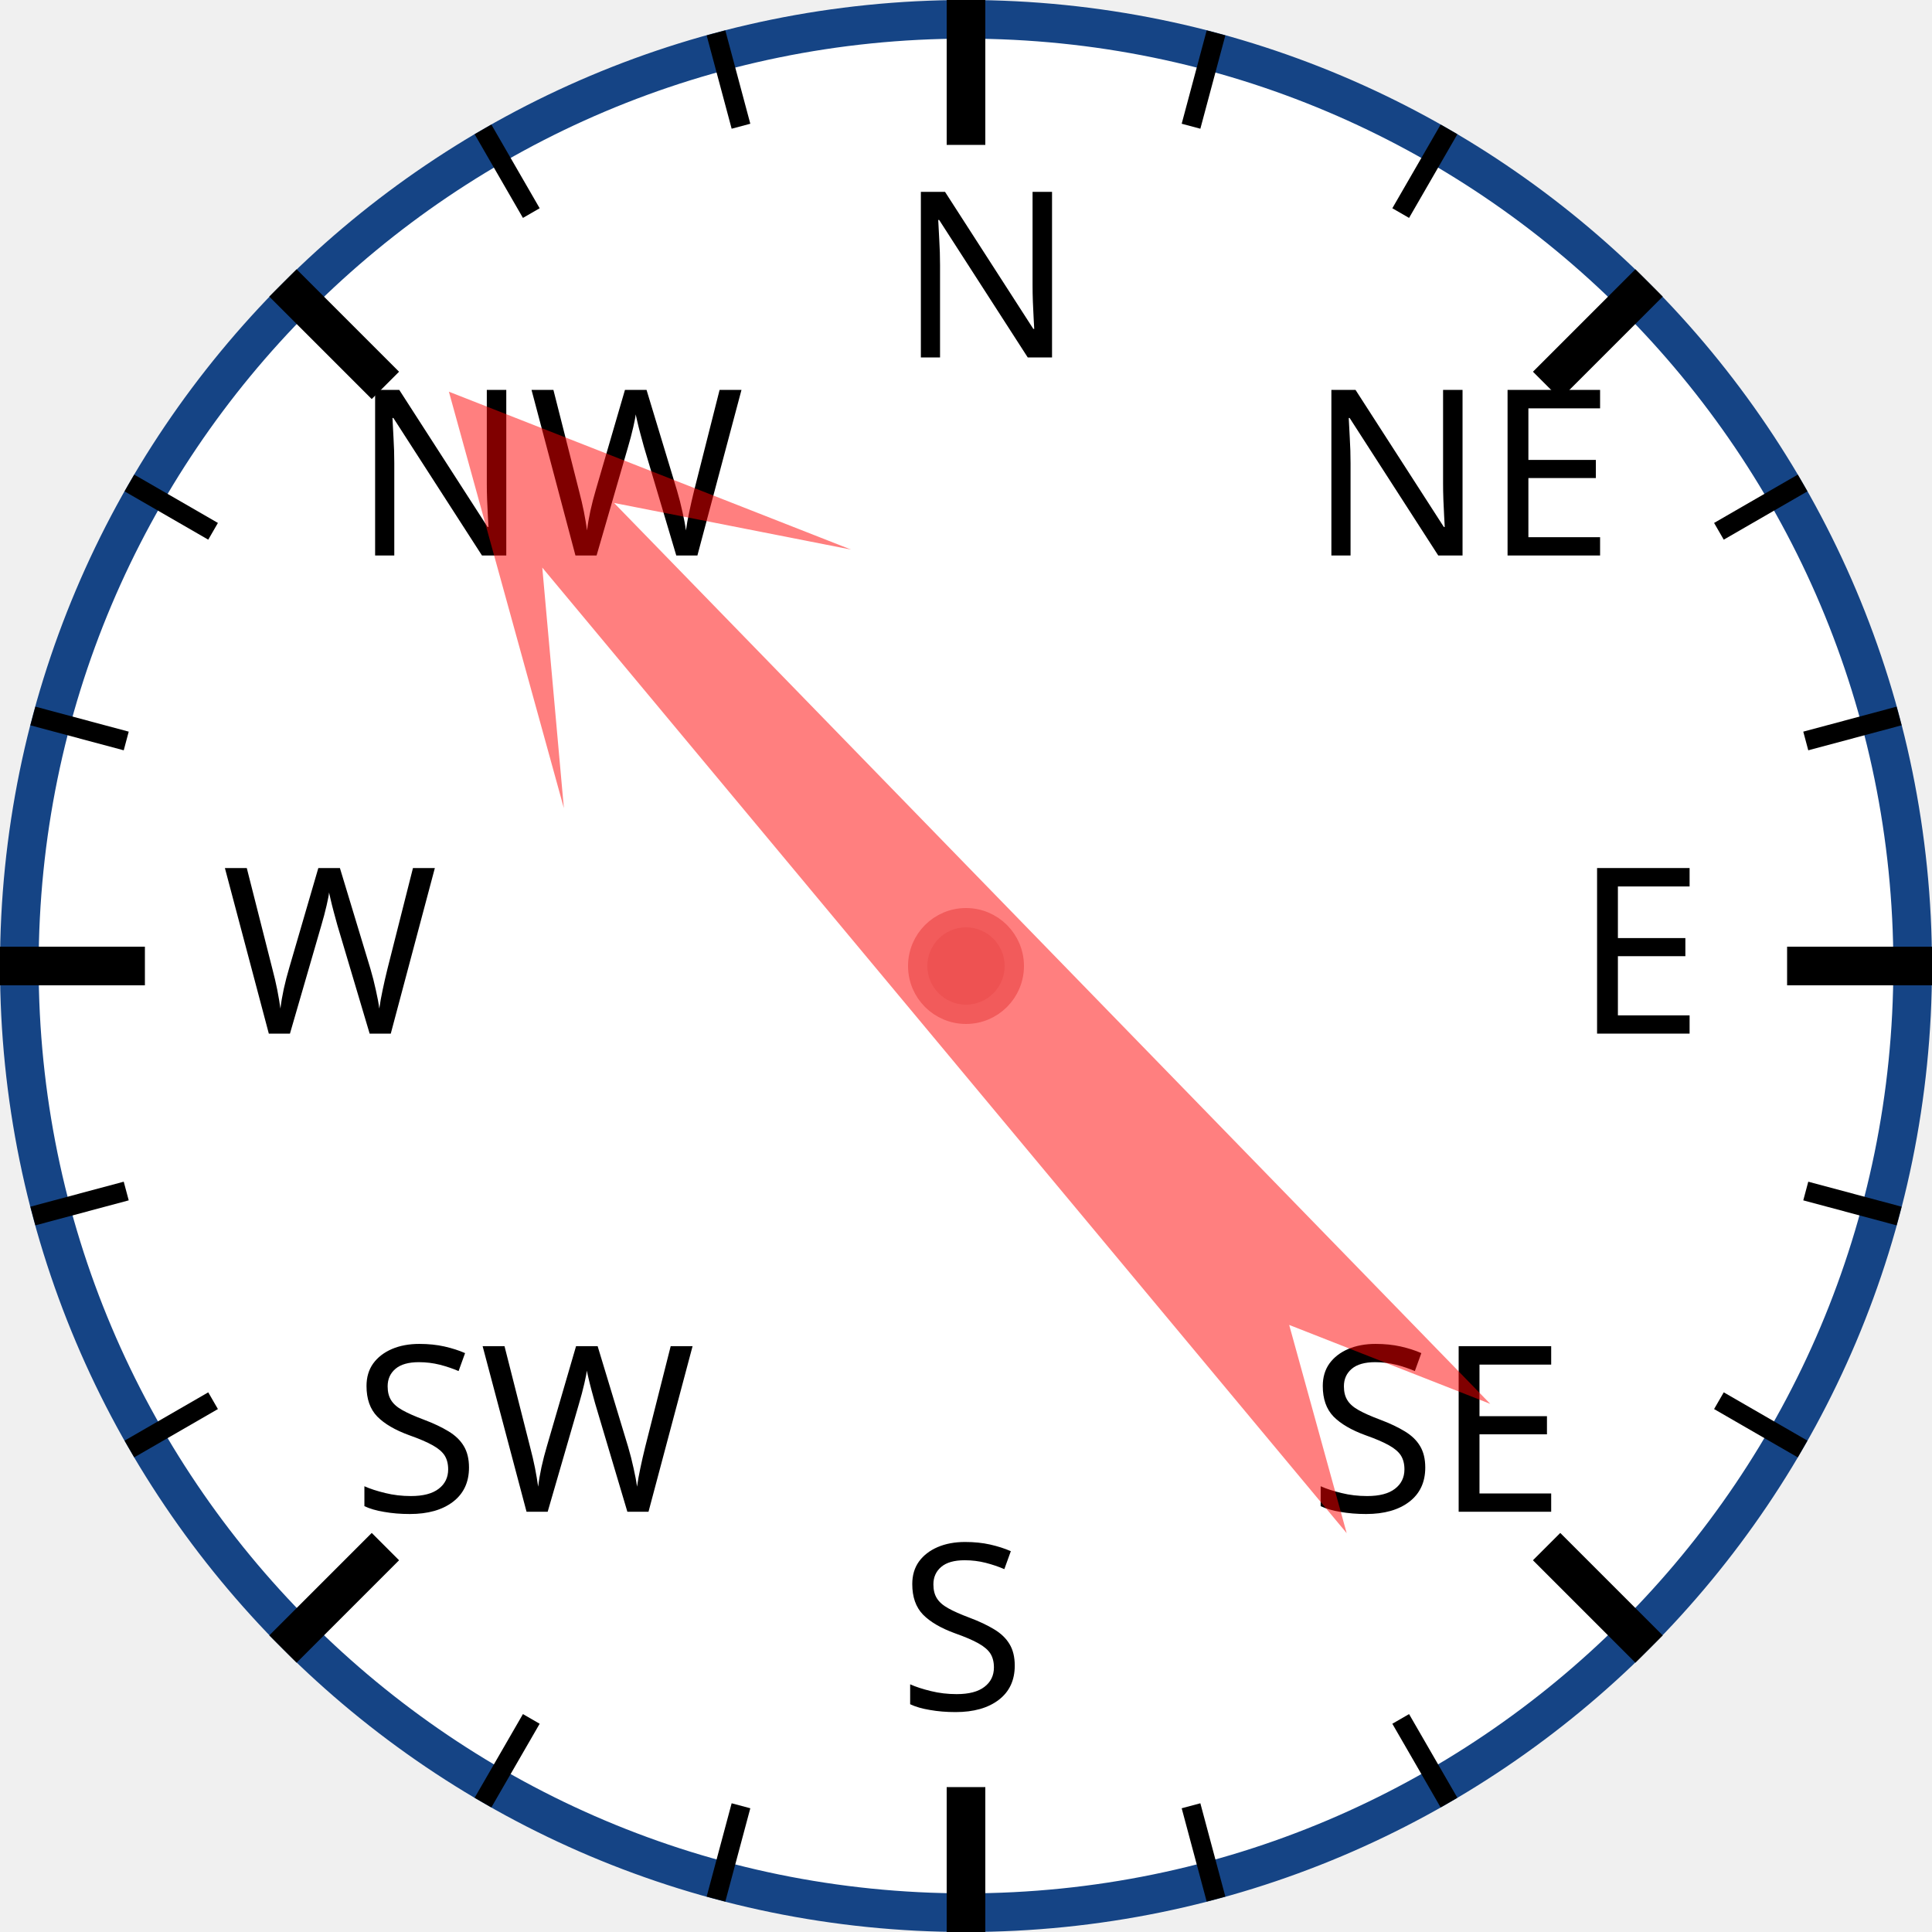
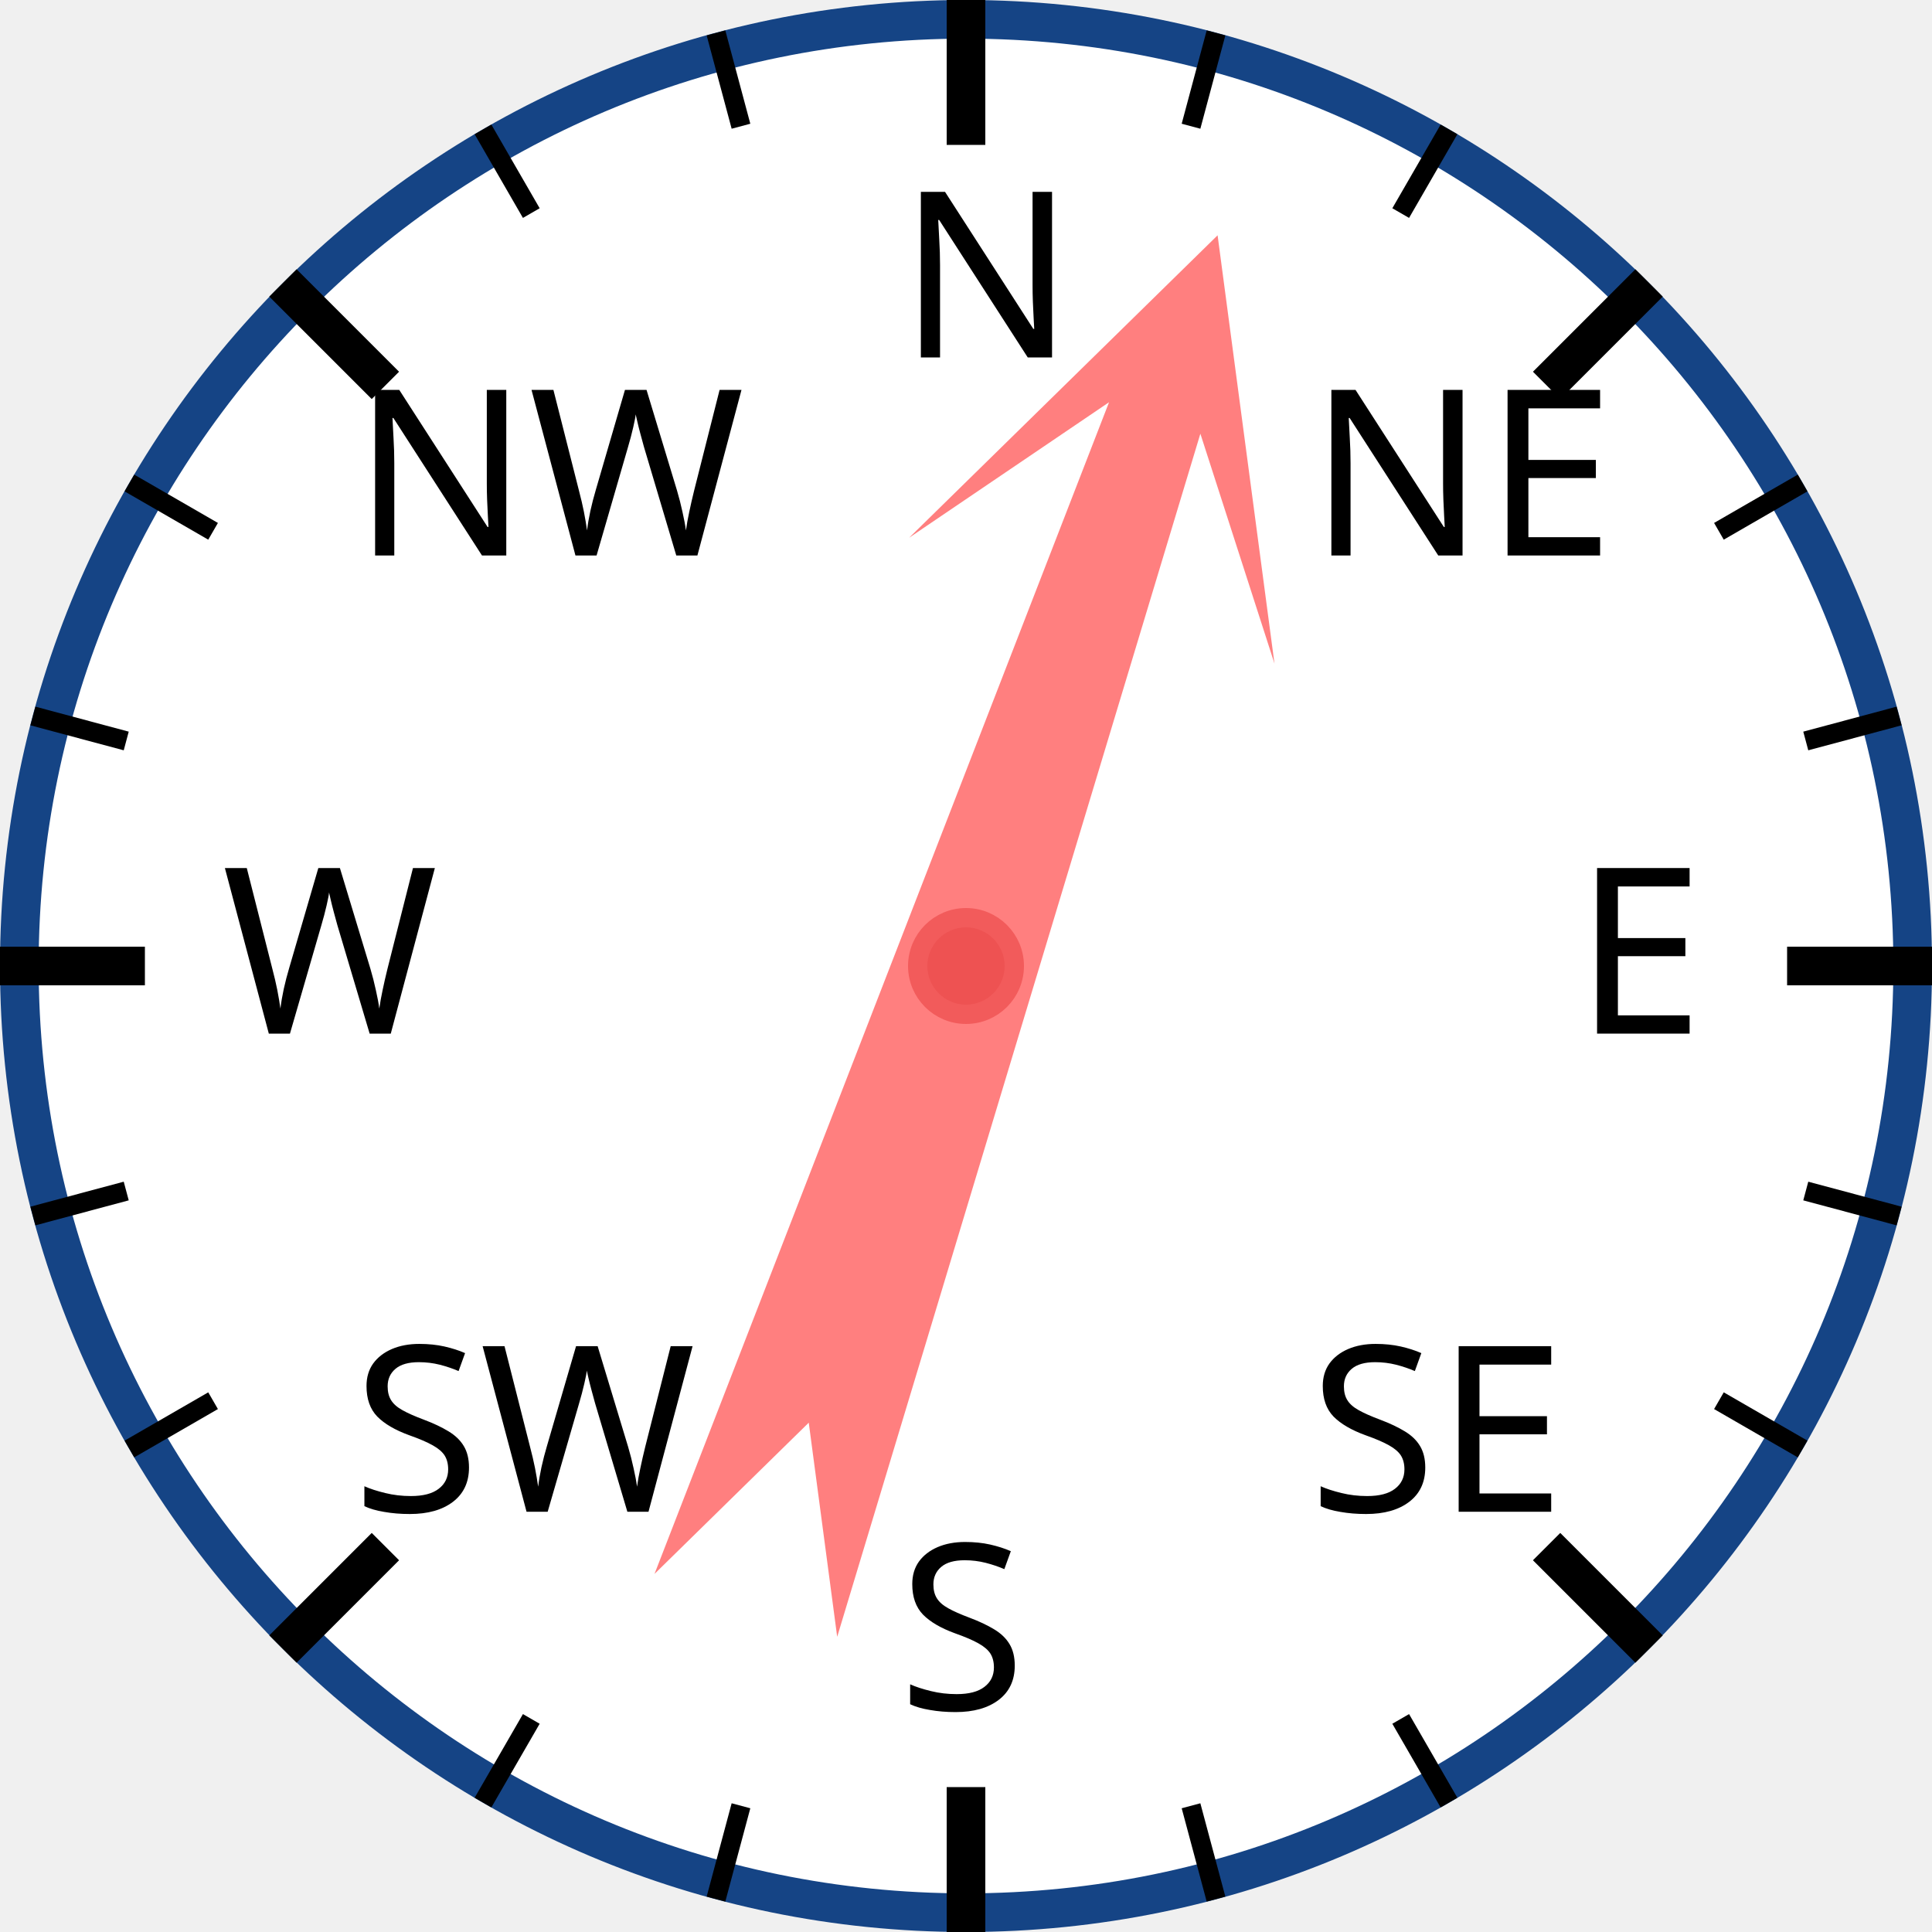
<svg xmlns="http://www.w3.org/2000/svg" width="120px" height="120px" viewBox="0 0 200 200">
  <circle cx="100" cy="100" r="98" style="fill: white; stroke: #154485; stroke-width: 4;" />
  <text x="93.0" y="37.0" style="font-family: sans-serif; font-size: 18pt;">N</text>
  <line x1="100.0" y1="0.0" x2="100.0" y2="15.0" style="stroke: black; stroke-width: 4;" />
  <line x1="74.118" y1="3.407" x2="76.706" y2="13.067" style="stroke: black; stroke-width: 2;" />
  <line x1="50" y1="13.397" x2="55" y2="22.058" style="stroke: black; stroke-width: 2;" />
  <text x="36.503" y="57.503" style="font-family: sans-serif; font-size: 18pt;">NW</text>
  <line x1="29.289" y1="29.289" x2="39.896" y2="39.896" style="stroke: black; stroke-width: 4;" />
  <line x1="13.397" y1="50" x2="22.058" y2="55" style="stroke: black; stroke-width: 2;" />
  <line x1="3.407" y1="74.118" x2="13.067" y2="76.706" style="stroke: black; stroke-width: 2;" />
  <text x="23.0" y="107.0" style="font-family: sans-serif; font-size: 18pt;">W</text>
  <line x1="0.0" y1="100.0" x2="15.0" y2="100.0" style="stroke: black; stroke-width: 4;" />
  <line x1="3.407" y1="125.882" x2="13.067" y2="123.294" style="stroke: black; stroke-width: 2;" />
  <line x1="13.397" y1="150" x2="22.058" y2="145" style="stroke: black; stroke-width: 2;" />
  <text x="36.503" y="156.497" style="font-family: sans-serif; font-size: 18pt;">SW</text>
  <line x1="29.289" y1="170.711" x2="39.896" y2="160.104" style="stroke: black; stroke-width: 4;" />
  <line x1="50" y1="186.603" x2="55" y2="177.942" style="stroke: black; stroke-width: 2;" />
  <line x1="74.118" y1="196.593" x2="76.706" y2="186.933" style="stroke: black; stroke-width: 2;" />
  <text x="93" y="177.0" style="font-family: sans-serif; font-size: 18pt;">S</text>
  <line x1="100" y1="200.0" x2="100" y2="185.0" style="stroke: black; stroke-width: 4;" />
  <line x1="125.882" y1="196.593" x2="123.294" y2="186.933" style="stroke: black; stroke-width: 2;" />
  <line x1="150.0" y1="186.603" x2="145.0" y2="177.942" style="stroke: black; stroke-width: 2;" />
  <text x="135.497" y="156.497" style="font-family: sans-serif; font-size: 18pt;">SE</text>
  <line x1="170.711" y1="170.711" x2="160.104" y2="160.104" style="stroke: black; stroke-width: 4;" />
  <line x1="186.603" y1="150" x2="177.942" y2="145" style="stroke: black; stroke-width: 2;" />
  <line x1="196.593" y1="125.882" x2="186.933" y2="123.294" style="stroke: black; stroke-width: 2;" />
  <text x="163.0" y="107" style="font-family: sans-serif; font-size: 18pt;">E</text>
  <line x1="200.0" y1="100" x2="185.0" y2="100" style="stroke: black; stroke-width: 4;" />
  <line x1="196.593" y1="74.118" x2="186.933" y2="76.706" style="stroke: black; stroke-width: 2;" />
  <line x1="186.603" y1="50" x2="177.942" y2="55" style="stroke: black; stroke-width: 2;" />
  <text x="135.497" y="57.503" style="font-family: sans-serif; font-size: 18pt;">NE</text>
  <line x1="170.711" y1="29.289" x2="160.104" y2="39.896" style="stroke: black; stroke-width: 4;" />
  <line x1="150" y1="13.397" x2="145" y2="22.058" style="stroke: black; stroke-width: 2;" />
  <line x1="125.882" y1="3.407" x2="123.294" y2="13.067" style="stroke: black; stroke-width: 2;" />
-   <polygon points="100 20 120 60 105 40 110 170 100 150 90 170 95 40 80 60" style="fill: red; fill-opacity: 0.5;" transform="rotate(318,100,100)" />
+   <polygon points="100 20 120 60 105 40 110 170 100 150 90 170 95 40 80 60" style="fill: red; fill-opacity: 0.5;" transform="rotate(19,100,100)" />
  <circle cx="100" cy="100" r="5" style="fill: #EE5252; stroke: #F25B5B; stroke-width: 2;" />
</svg>
